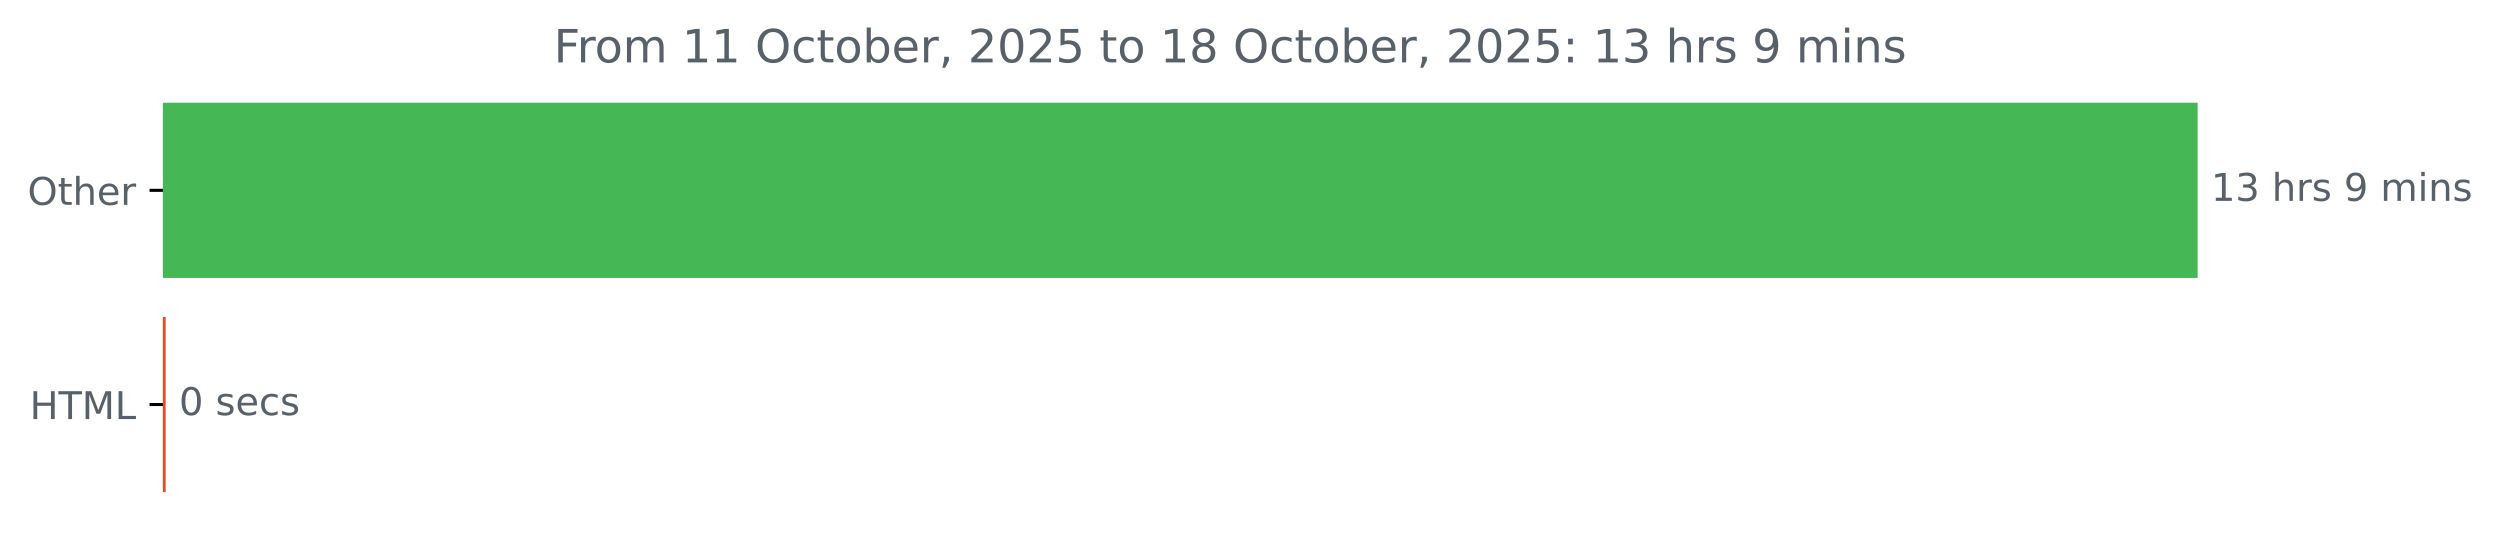
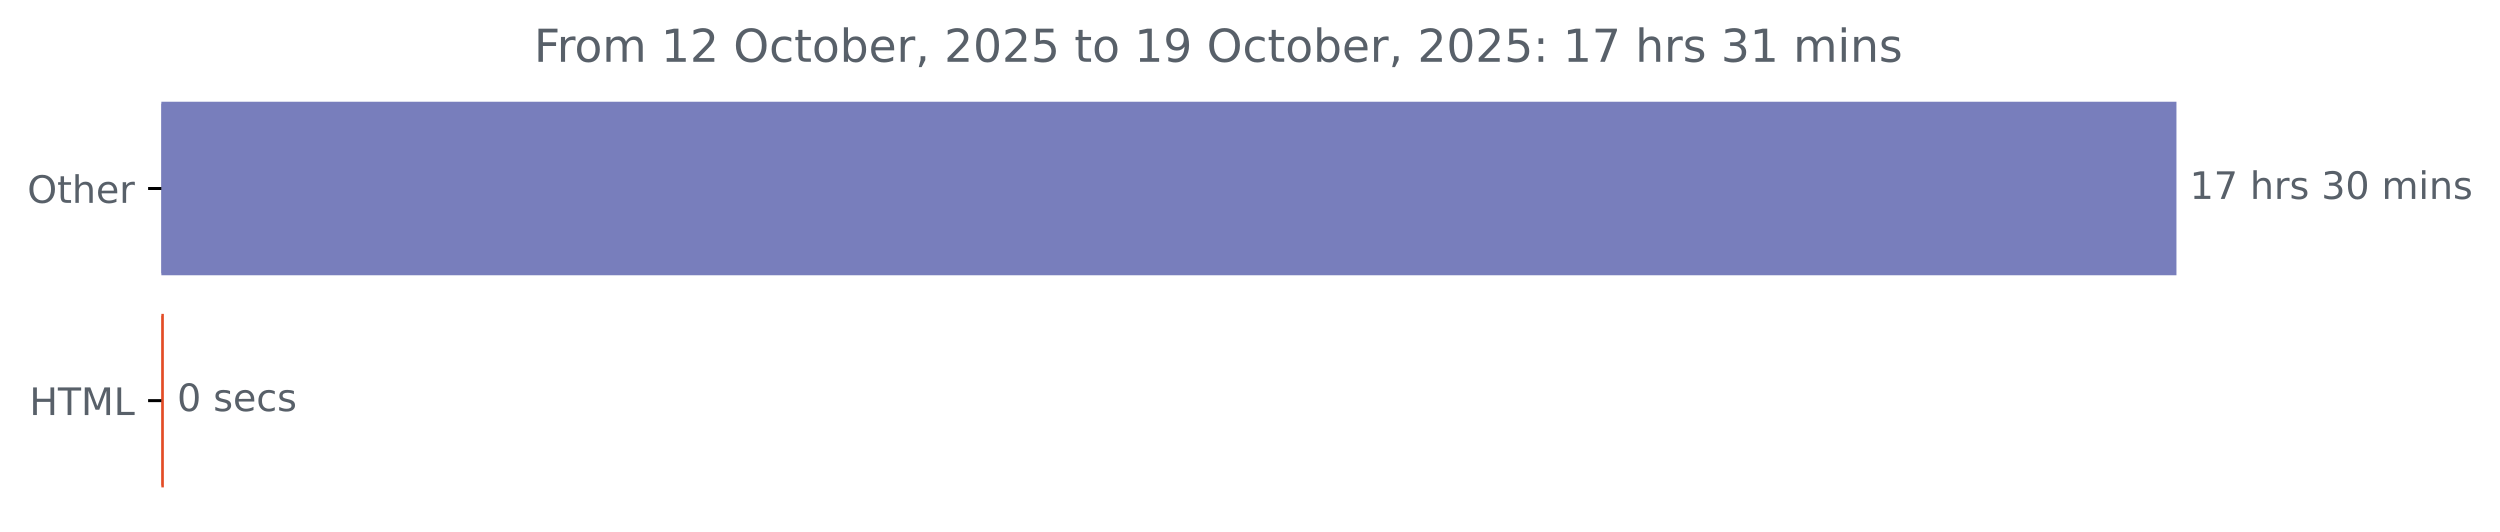
- <svg xmlns="http://www.w3.org/2000/svg" xmlns:xlink="http://www.w3.org/1999/xlink" width="653.568pt" height="140.398pt" viewBox="0 0 653.568 140.398" version="1.1">
+ <svg xmlns="http://www.w3.org/2000/svg" xmlns:xlink="http://www.w3.org/1999/xlink" width="659.93pt" height="140.398pt" viewBox="0 0 659.93 140.398" version="1.1">
  <defs>
    <style type="text/css">*{stroke-linejoin: round; stroke-linecap: butt}</style>
  </defs>
  <g id="figure_1">
    <g id="patch_1">
-       <path d="M 0 140.398  L 653.568 140.398  L 653.568 0  L 0 0  L 0 140.398  z " style="fill: none" />
+       <path d="M 0 140.398  L 659.93 140.398  L 659.93 0  L 0 0  L 0 140.398  z " style="fill: none" />
    </g>
    <g id="axes_1">
      <g id="patch_2">
-         <path d="M 42.594 27.358  L 574.022 27.358  L 574.022 72.158  L 42.594 72.158  z " clip-path="url(#pfe4f597d4b)" style="fill: #45b755; stroke: #45b755; stroke-linejoin: miter" />
+         <path d="M 42.594 27.358  L 574.022 27.358  L 574.022 72.158  L 42.594 72.158  z " clip-path="url(#pf72869ec73)" style="fill: #787ebc; stroke: #787ebc; stroke-linejoin: miter" />
      </g>
      <g id="patch_3">
-         <path d="M 42.594 83.358  L 42.806 83.358  L 42.806 128.158  L 42.594 128.158  z " clip-path="url(#pfe4f597d4b)" style="fill: #e34c26; stroke: #e34c26; stroke-linejoin: miter" />
+         <path d="M 42.594 83.358  L 42.753 83.358  L 42.753 128.158  L 42.594 128.158  z " clip-path="url(#pf72869ec73)" style="fill: #e34c26; stroke: #e34c26; stroke-linejoin: miter" />
      </g>
      <g id="matplotlib.axis_1" />
      <g id="matplotlib.axis_2">
        <g id="ytick_1">
          <g id="line2d_1">
            <defs>
-               <path id="mee93714141" d="M 0 0  L -3.5 0  " style="stroke: #000000; stroke-width: 0.8" />
+               <path id="m549a5cfd60" d="M 0 0  L -3.5 0  " style="stroke: #000000; stroke-width: 0.8" />
            </defs>
            <g>
-               <use xlink:href="#mee93714141" x="42.594" y="49.758" style="stroke: #000000; stroke-width: 0.8" />
+               <use xlink:href="#m549a5cfd60" x="42.594" y="49.758" style="stroke: #000000; stroke-width: 0.8" />
            </g>
          </g>
          <g id="text_1">
            <g style="fill: #586069" transform="translate(7.2 53.55734) scale(0.1 -0.1)">
              <defs>
                <path id="DejaVuSans-4f" d="M 2522 4238  Q 1834 4238 1429 3725  Q 1025 3213 1025 2328  Q 1025 1447 1429 934  Q 1834 422 2522 422  Q 3209 422 3611 934  Q 4013 1447 4013 2328  Q 4013 3213 3611 3725  Q 3209 4238 2522 4238  z M 2522 4750  Q 3503 4750 4090 4092  Q 4678 3434 4678 2328  Q 4678 1225 4090 567  Q 3503 -91 2522 -91  Q 1538 -91 948 565  Q 359 1222 359 2328  Q 359 3434 948 4092  Q 1538 4750 2522 4750  z " transform="scale(0.015625)" />
                <path id="DejaVuSans-74" d="M 1172 4494  L 1172 3500  L 2356 3500  L 2356 3053  L 1172 3053  L 1172 1153  Q 1172 725 1289 603  Q 1406 481 1766 481  L 2356 481  L 2356 0  L 1766 0  Q 1100 0 847 248  Q 594 497 594 1153  L 594 3053  L 172 3053  L 172 3500  L 594 3500  L 594 4494  L 1172 4494  z " transform="scale(0.015625)" />
                <path id="DejaVuSans-68" d="M 3513 2113  L 3513 0  L 2938 0  L 2938 2094  Q 2938 2591 2744 2837  Q 2550 3084 2163 3084  Q 1697 3084 1428 2787  Q 1159 2491 1159 1978  L 1159 0  L 581 0  L 581 4863  L 1159 4863  L 1159 2956  Q 1366 3272 1645 3428  Q 1925 3584 2291 3584  Q 2894 3584 3203 3211  Q 3513 2838 3513 2113  z " transform="scale(0.015625)" />
                <path id="DejaVuSans-65" d="M 3597 1894  L 3597 1613  L 953 1613  Q 991 1019 1311 708  Q 1631 397 2203 397  Q 2534 397 2845 478  Q 3156 559 3463 722  L 3463 178  Q 3153 47 2828 -22  Q 2503 -91 2169 -91  Q 1331 -91 842 396  Q 353 884 353 1716  Q 353 2575 817 3079  Q 1281 3584 2069 3584  Q 2775 3584 3186 3129  Q 3597 2675 3597 1894  z M 3022 2063  Q 3016 2534 2758 2815  Q 2500 3097 2075 3097  Q 1594 3097 1305 2825  Q 1016 2553 972 2059  L 3022 2063  z " transform="scale(0.015625)" />
                <path id="DejaVuSans-72" d="M 2631 2963  Q 2534 3019 2420 3045  Q 2306 3072 2169 3072  Q 1681 3072 1420 2755  Q 1159 2438 1159 1844  L 1159 0  L 581 0  L 581 3500  L 1159 3500  L 1159 2956  Q 1341 3275 1631 3429  Q 1922 3584 2338 3584  Q 2397 3584 2469 3576  Q 2541 3569 2628 3553  L 2631 2963  z " transform="scale(0.015625)" />
              </defs>
              <use xlink:href="#DejaVuSans-4f" />
              <use xlink:href="#DejaVuSans-74" x="78.711" />
              <use xlink:href="#DejaVuSans-68" x="117.92" />
              <use xlink:href="#DejaVuSans-65" x="181.299" />
              <use xlink:href="#DejaVuSans-72" x="242.822" />
            </g>
          </g>
        </g>
        <g id="ytick_2">
          <g id="line2d_2">
            <g>
-               <use xlink:href="#mee93714141" x="42.594" y="105.758" style="stroke: #000000; stroke-width: 0.8" />
+               <use xlink:href="#m549a5cfd60" x="42.594" y="105.758" style="stroke: #000000; stroke-width: 0.8" />
            </g>
          </g>
          <g id="text_2">
            <g style="fill: #586069" transform="translate(7.765625 109.5573) scale(0.1 -0.1)">
              <defs>
                <path id="DejaVuSans-48" d="M 628 4666  L 1259 4666  L 1259 2753  L 3553 2753  L 3553 4666  L 4184 4666  L 4184 0  L 3553 0  L 3553 2222  L 1259 2222  L 1259 0  L 628 0  L 628 4666  z " transform="scale(0.015625)" />
                <path id="DejaVuSans-54" d="M -19 4666  L 3928 4666  L 3928 4134  L 2272 4134  L 2272 0  L 1638 0  L 1638 4134  L -19 4134  L -19 4666  z " transform="scale(0.015625)" />
                <path id="DejaVuSans-4d" d="M 628 4666  L 1569 4666  L 2759 1491  L 3956 4666  L 4897 4666  L 4897 0  L 4281 0  L 4281 4097  L 3078 897  L 2444 897  L 1241 4097  L 1241 0  L 628 0  L 628 4666  z " transform="scale(0.015625)" />
                <path id="DejaVuSans-4c" d="M 628 4666  L 1259 4666  L 1259 531  L 3531 531  L 3531 0  L 628 0  L 628 4666  z " transform="scale(0.015625)" />
              </defs>
              <use xlink:href="#DejaVuSans-48" />
              <use xlink:href="#DejaVuSans-54" x="75.195" />
              <use xlink:href="#DejaVuSans-4d" x="136.279" />
              <use xlink:href="#DejaVuSans-4c" x="222.559" />
            </g>
          </g>
        </g>
      </g>
      <g id="text_3">
        <g style="fill: #586069" transform="translate(578.0223 52.5175) scale(0.1 -0.1)">
          <defs>
            <path id="DejaVuSans-31" d="M 794 531  L 1825 531  L 1825 4091  L 703 3866  L 703 4441  L 1819 4666  L 2450 4666  L 2450 531  L 3481 531  L 3481 0  L 794 0  L 794 531  z " transform="scale(0.015625)" />
-             <path id="DejaVuSans-33" d="M 2597 2516  Q 3050 2419 3304 2112  Q 3559 1806 3559 1356  Q 3559 666 3084 287  Q 2609 -91 1734 -91  Q 1441 -91 1130 -33  Q 819 25 488 141  L 488 750  Q 750 597 1062 519  Q 1375 441 1716 441  Q 2309 441 2620 675  Q 2931 909 2931 1356  Q 2931 1769 2642 2001  Q 2353 2234 1838 2234  L 1294 2234  L 1294 2753  L 1863 2753  Q 2328 2753 2575 2939  Q 2822 3125 2822 3475  Q 2822 3834 2567 4026  Q 2313 4219 1838 4219  Q 1578 4219 1281 4162  Q 984 4106 628 3988  L 628 4550  Q 988 4650 1302 4700  Q 1616 4750 1894 4750  Q 2613 4750 3031 4423  Q 3450 4097 3450 3541  Q 3450 3153 3228 2886  Q 3006 2619 2597 2516  z " transform="scale(0.015625)" />
+             <path id="DejaVuSans-37" d="M 525 4666  L 3525 4666  L 3525 4397  L 1831 0  L 1172 0  L 2766 4134  L 525 4134  L 525 4666  z " transform="scale(0.015625)" />
            <path id="DejaVuSans-20" transform="scale(0.015625)" />
            <path id="DejaVuSans-73" d="M 2834 3397  L 2834 2853  Q 2591 2978 2328 3040  Q 2066 3103 1784 3103  Q 1356 3103 1142 2972  Q 928 2841 928 2578  Q 928 2378 1081 2264  Q 1234 2150 1697 2047  L 1894 2003  Q 2506 1872 2764 1633  Q 3022 1394 3022 966  Q 3022 478 2636 193  Q 2250 -91 1575 -91  Q 1294 -91 989 -36  Q 684 19 347 128  L 347 722  Q 666 556 975 473  Q 1284 391 1588 391  Q 1994 391 2212 530  Q 2431 669 2431 922  Q 2431 1156 2273 1281  Q 2116 1406 1581 1522  L 1381 1569  Q 847 1681 609 1914  Q 372 2147 372 2553  Q 372 3047 722 3315  Q 1072 3584 1716 3584  Q 2034 3584 2315 3537  Q 2597 3491 2834 3397  z " transform="scale(0.015625)" />
-             <path id="DejaVuSans-39" d="M 703 97  L 703 672  Q 941 559 1184 500  Q 1428 441 1663 441  Q 2288 441 2617 861  Q 2947 1281 2994 2138  Q 2813 1869 2534 1725  Q 2256 1581 1919 1581  Q 1219 1581 811 2004  Q 403 2428 403 3163  Q 403 3881 828 4315  Q 1253 4750 1959 4750  Q 2769 4750 3195 4129  Q 3622 3509 3622 2328  Q 3622 1225 3098 567  Q 2575 -91 1691 -91  Q 1453 -91 1209 -44  Q 966 3 703 97  z M 1959 2075  Q 2384 2075 2632 2365  Q 2881 2656 2881 3163  Q 2881 3666 2632 3958  Q 2384 4250 1959 4250  Q 1534 4250 1286 3958  Q 1038 3666 1038 3163  Q 1038 2656 1286 2365  Q 1534 2075 1959 2075  z " transform="scale(0.015625)" />
+             <path id="DejaVuSans-33" d="M 2597 2516  Q 3050 2419 3304 2112  Q 3559 1806 3559 1356  Q 3559 666 3084 287  Q 2609 -91 1734 -91  Q 1441 -91 1130 -33  Q 819 25 488 141  L 488 750  Q 750 597 1062 519  Q 1375 441 1716 441  Q 2309 441 2620 675  Q 2931 909 2931 1356  Q 2931 1769 2642 2001  Q 2353 2234 1838 2234  L 1294 2234  L 1294 2753  L 1863 2753  Q 2328 2753 2575 2939  Q 2822 3125 2822 3475  Q 2822 3834 2567 4026  Q 2313 4219 1838 4219  Q 1578 4219 1281 4162  Q 984 4106 628 3988  L 628 4550  Q 988 4650 1302 4700  Q 1616 4750 1894 4750  Q 2613 4750 3031 4423  Q 3450 4097 3450 3541  Q 3450 3153 3228 2886  Q 3006 2619 2597 2516  z " transform="scale(0.015625)" />
+             <path id="DejaVuSans-30" d="M 2034 4250  Q 1547 4250 1301 3770  Q 1056 3291 1056 2328  Q 1056 1369 1301 889  Q 1547 409 2034 409  Q 2525 409 2770 889  Q 3016 1369 3016 2328  Q 3016 3291 2770 3770  Q 2525 4250 2034 4250  z M 2034 4750  Q 2819 4750 3233 4129  Q 3647 3509 3647 2328  Q 3647 1150 3233 529  Q 2819 -91 2034 -91  Q 1250 -91 836 529  Q 422 1150 422 2328  Q 422 3509 836 4129  Q 1250 4750 2034 4750  z " transform="scale(0.015625)" />
            <path id="DejaVuSans-6d" d="M 3328 2828  Q 3544 3216 3844 3400  Q 4144 3584 4550 3584  Q 5097 3584 5394 3201  Q 5691 2819 5691 2113  L 5691 0  L 5113 0  L 5113 2094  Q 5113 2597 4934 2840  Q 4756 3084 4391 3084  Q 3944 3084 3684 2787  Q 3425 2491 3425 1978  L 3425 0  L 2847 0  L 2847 2094  Q 2847 2600 2669 2842  Q 2491 3084 2119 3084  Q 1678 3084 1418 2786  Q 1159 2488 1159 1978  L 1159 0  L 581 0  L 581 3500  L 1159 3500  L 1159 2956  Q 1356 3278 1631 3431  Q 1906 3584 2284 3584  Q 2666 3584 2933 3390  Q 3200 3197 3328 2828  z " transform="scale(0.015625)" />
            <path id="DejaVuSans-69" d="M 603 3500  L 1178 3500  L 1178 0  L 603 0  L 603 3500  z M 603 4863  L 1178 4863  L 1178 4134  L 603 4134  L 603 4863  z " transform="scale(0.015625)" />
            <path id="DejaVuSans-6e" d="M 3513 2113  L 3513 0  L 2938 0  L 2938 2094  Q 2938 2591 2744 2837  Q 2550 3084 2163 3084  Q 1697 3084 1428 2787  Q 1159 2491 1159 1978  L 1159 0  L 581 0  L 581 3500  L 1159 3500  L 1159 2956  Q 1366 3272 1645 3428  Q 1925 3584 2291 3584  Q 2894 3584 3203 3211  Q 3513 2838 3513 2113  z " transform="scale(0.015625)" />
          </defs>
          <use xlink:href="#DejaVuSans-31" />
-           <use xlink:href="#DejaVuSans-33" x="63.623" />
+           <use xlink:href="#DejaVuSans-37" x="63.623" />
          <use xlink:href="#DejaVuSans-20" x="127.246" />
          <use xlink:href="#DejaVuSans-68" x="159.033" />
          <use xlink:href="#DejaVuSans-72" x="222.412" />
          <use xlink:href="#DejaVuSans-73" x="263.525" />
          <use xlink:href="#DejaVuSans-20" x="315.625" />
-           <use xlink:href="#DejaVuSans-39" x="347.412" />
-           <use xlink:href="#DejaVuSans-20" x="411.035" />
-           <use xlink:href="#DejaVuSans-6d" x="442.822" />
-           <use xlink:href="#DejaVuSans-69" x="540.234" />
-           <use xlink:href="#DejaVuSans-6e" x="568.018" />
-           <use xlink:href="#DejaVuSans-73" x="631.396" />
+           <use xlink:href="#DejaVuSans-33" x="347.412" />
+           <use xlink:href="#DejaVuSans-30" x="411.035" />
+           <use xlink:href="#DejaVuSans-20" x="474.658" />
+           <use xlink:href="#DejaVuSans-6d" x="506.445" />
+           <use xlink:href="#DejaVuSans-69" x="603.857" />
+           <use xlink:href="#DejaVuSans-6e" x="631.641" />
+           <use xlink:href="#DejaVuSans-73" x="695.02" />
        </g>
      </g>
      <g id="text_4">
-         <g style="fill: #586069" transform="translate(46.80641 108.5175) scale(0.1 -0.1)">
+         <g style="fill: #586069" transform="translate(46.75323 108.5175) scale(0.1 -0.1)">
          <defs>
-             <path id="DejaVuSans-30" d="M 2034 4250  Q 1547 4250 1301 3770  Q 1056 3291 1056 2328  Q 1056 1369 1301 889  Q 1547 409 2034 409  Q 2525 409 2770 889  Q 3016 1369 3016 2328  Q 3016 3291 2770 3770  Q 2525 4250 2034 4250  z M 2034 4750  Q 2819 4750 3233 4129  Q 3647 3509 3647 2328  Q 3647 1150 3233 529  Q 2819 -91 2034 -91  Q 1250 -91 836 529  Q 422 1150 422 2328  Q 422 3509 836 4129  Q 1250 4750 2034 4750  z " transform="scale(0.015625)" />
            <path id="DejaVuSans-63" d="M 3122 3366  L 3122 2828  Q 2878 2963 2633 3030  Q 2388 3097 2138 3097  Q 1578 3097 1268 2742  Q 959 2388 959 1747  Q 959 1106 1268 751  Q 1578 397 2138 397  Q 2388 397 2633 464  Q 2878 531 3122 666  L 3122 134  Q 2881 22 2623 -34  Q 2366 -91 2075 -91  Q 1284 -91 818 406  Q 353 903 353 1747  Q 353 2603 823 3093  Q 1294 3584 2113 3584  Q 2378 3584 2631 3529  Q 2884 3475 3122 3366  z " transform="scale(0.015625)" />
          </defs>
          <use xlink:href="#DejaVuSans-30" />
          <use xlink:href="#DejaVuSans-20" x="63.623" />
          <use xlink:href="#DejaVuSans-73" x="95.41" />
          <use xlink:href="#DejaVuSans-65" x="147.51" />
          <use xlink:href="#DejaVuSans-63" x="209.033" />
          <use xlink:href="#DejaVuSans-73" x="264.014" />
        </g>
      </g>
      <g id="text_5">
-         <g style="fill: #586069" transform="translate(144.7738 16.31812) scale(0.12 -0.12)">
+         <g style="fill: #586069" transform="translate(140.9563 16.31812) scale(0.12 -0.12)">
          <defs>
            <path id="DejaVuSans-46" d="M 628 4666  L 3309 4666  L 3309 4134  L 1259 4134  L 1259 2759  L 3109 2759  L 3109 2228  L 1259 2228  L 1259 0  L 628 0  L 628 4666  z " transform="scale(0.015625)" />
            <path id="DejaVuSans-6f" d="M 1959 3097  Q 1497 3097 1228 2736  Q 959 2375 959 1747  Q 959 1119 1226 758  Q 1494 397 1959 397  Q 2419 397 2687 759  Q 2956 1122 2956 1747  Q 2956 2369 2687 2733  Q 2419 3097 1959 3097  z M 1959 3584  Q 2709 3584 3137 3096  Q 3566 2609 3566 1747  Q 3566 888 3137 398  Q 2709 -91 1959 -91  Q 1206 -91 779 398  Q 353 888 353 1747  Q 353 2609 779 3096  Q 1206 3584 1959 3584  z " transform="scale(0.015625)" />
+             <path id="DejaVuSans-32" d="M 1228 531  L 3431 531  L 3431 0  L 469 0  L 469 531  Q 828 903 1448 1529  Q 2069 2156 2228 2338  Q 2531 2678 2651 2914  Q 2772 3150 2772 3378  Q 2772 3750 2511 3984  Q 2250 4219 1831 4219  Q 1534 4219 1204 4116  Q 875 4013 500 3803  L 500 4441  Q 881 4594 1212 4672  Q 1544 4750 1819 4750  Q 2544 4750 2975 4387  Q 3406 4025 3406 3419  Q 3406 3131 3298 2873  Q 3191 2616 2906 2266  Q 2828 2175 2409 1742  Q 1991 1309 1228 531  z " transform="scale(0.015625)" />
            <path id="DejaVuSans-62" d="M 3116 1747  Q 3116 2381 2855 2742  Q 2594 3103 2138 3103  Q 1681 3103 1420 2742  Q 1159 2381 1159 1747  Q 1159 1113 1420 752  Q 1681 391 2138 391  Q 2594 391 2855 752  Q 3116 1113 3116 1747  z M 1159 2969  Q 1341 3281 1617 3432  Q 1894 3584 2278 3584  Q 2916 3584 3314 3078  Q 3713 2572 3713 1747  Q 3713 922 3314 415  Q 2916 -91 2278 -91  Q 1894 -91 1617 61  Q 1341 213 1159 525  L 1159 0  L 581 0  L 581 4863  L 1159 4863  L 1159 2969  z " transform="scale(0.015625)" />
            <path id="DejaVuSans-2c" d="M 750 794  L 1409 794  L 1409 256  L 897 -744  L 494 -744  L 750 256  L 750 794  z " transform="scale(0.015625)" />
-             <path id="DejaVuSans-32" d="M 1228 531  L 3431 531  L 3431 0  L 469 0  L 469 531  Q 828 903 1448 1529  Q 2069 2156 2228 2338  Q 2531 2678 2651 2914  Q 2772 3150 2772 3378  Q 2772 3750 2511 3984  Q 2250 4219 1831 4219  Q 1534 4219 1204 4116  Q 875 4013 500 3803  L 500 4441  Q 881 4594 1212 4672  Q 1544 4750 1819 4750  Q 2544 4750 2975 4387  Q 3406 4025 3406 3419  Q 3406 3131 3298 2873  Q 3191 2616 2906 2266  Q 2828 2175 2409 1742  Q 1991 1309 1228 531  z " transform="scale(0.015625)" />
            <path id="DejaVuSans-35" d="M 691 4666  L 3169 4666  L 3169 4134  L 1269 4134  L 1269 2991  Q 1406 3038 1543 3061  Q 1681 3084 1819 3084  Q 2600 3084 3056 2656  Q 3513 2228 3513 1497  Q 3513 744 3044 326  Q 2575 -91 1722 -91  Q 1428 -91 1123 -41  Q 819 9 494 109  L 494 744  Q 775 591 1075 516  Q 1375 441 1709 441  Q 2250 441 2565 725  Q 2881 1009 2881 1497  Q 2881 1984 2565 2268  Q 2250 2553 1709 2553  Q 1456 2553 1204 2497  Q 953 2441 691 2322  L 691 4666  z " transform="scale(0.015625)" />
-             <path id="DejaVuSans-38" d="M 2034 2216  Q 1584 2216 1326 1975  Q 1069 1734 1069 1313  Q 1069 891 1326 650  Q 1584 409 2034 409  Q 2484 409 2743 651  Q 3003 894 3003 1313  Q 3003 1734 2745 1975  Q 2488 2216 2034 2216  z M 1403 2484  Q 997 2584 770 2862  Q 544 3141 544 3541  Q 544 4100 942 4425  Q 1341 4750 2034 4750  Q 2731 4750 3128 4425  Q 3525 4100 3525 3541  Q 3525 3141 3298 2862  Q 3072 2584 2669 2484  Q 3125 2378 3379 2068  Q 3634 1759 3634 1313  Q 3634 634 3220 271  Q 2806 -91 2034 -91  Q 1263 -91 848 271  Q 434 634 434 1313  Q 434 1759 690 2068  Q 947 2378 1403 2484  z M 1172 3481  Q 1172 3119 1398 2916  Q 1625 2713 2034 2713  Q 2441 2713 2670 2916  Q 2900 3119 2900 3481  Q 2900 3844 2670 4047  Q 2441 4250 2034 4250  Q 1625 4250 1398 4047  Q 1172 3844 1172 3481  z " transform="scale(0.015625)" />
+             <path id="DejaVuSans-39" d="M 703 97  L 703 672  Q 941 559 1184 500  Q 1428 441 1663 441  Q 2288 441 2617 861  Q 2947 1281 2994 2138  Q 2813 1869 2534 1725  Q 2256 1581 1919 1581  Q 1219 1581 811 2004  Q 403 2428 403 3163  Q 403 3881 828 4315  Q 1253 4750 1959 4750  Q 2769 4750 3195 4129  Q 3622 3509 3622 2328  Q 3622 1225 3098 567  Q 2575 -91 1691 -91  Q 1453 -91 1209 -44  Q 966 3 703 97  z M 1959 2075  Q 2384 2075 2632 2365  Q 2881 2656 2881 3163  Q 2881 3666 2632 3958  Q 2384 4250 1959 4250  Q 1534 4250 1286 3958  Q 1038 3666 1038 3163  Q 1038 2656 1286 2365  Q 1534 2075 1959 2075  z " transform="scale(0.015625)" />
            <path id="DejaVuSans-3a" d="M 750 794  L 1409 794  L 1409 0  L 750 0  L 750 794  z M 750 3309  L 1409 3309  L 1409 2516  L 750 2516  L 750 3309  z " transform="scale(0.015625)" />
          </defs>
          <use xlink:href="#DejaVuSans-46" />
          <use xlink:href="#DejaVuSans-72" x="50.27" />
          <use xlink:href="#DejaVuSans-6f" x="89.133" />
          <use xlink:href="#DejaVuSans-6d" x="150.314" />
          <use xlink:href="#DejaVuSans-20" x="247.727" />
          <use xlink:href="#DejaVuSans-31" x="279.514" />
-           <use xlink:href="#DejaVuSans-31" x="343.137" />
+           <use xlink:href="#DejaVuSans-32" x="343.137" />
          <use xlink:href="#DejaVuSans-20" x="406.76" />
          <use xlink:href="#DejaVuSans-4f" x="438.547" />
          <use xlink:href="#DejaVuSans-63" x="517.258" />
          <use xlink:href="#DejaVuSans-74" x="572.238" />
          <use xlink:href="#DejaVuSans-6f" x="611.447" />
          <use xlink:href="#DejaVuSans-62" x="672.629" />
          <use xlink:href="#DejaVuSans-65" x="736.105" />
          <use xlink:href="#DejaVuSans-72" x="797.629" />
          <use xlink:href="#DejaVuSans-2c" x="838.742" />
          <use xlink:href="#DejaVuSans-20" x="870.529" />
          <use xlink:href="#DejaVuSans-32" x="902.316" />
          <use xlink:href="#DejaVuSans-30" x="965.939" />
          <use xlink:href="#DejaVuSans-32" x="1029.562" />
          <use xlink:href="#DejaVuSans-35" x="1093.186" />
          <use xlink:href="#DejaVuSans-20" x="1156.809" />
          <use xlink:href="#DejaVuSans-74" x="1188.596" />
          <use xlink:href="#DejaVuSans-6f" x="1227.805" />
          <use xlink:href="#DejaVuSans-20" x="1288.986" />
          <use xlink:href="#DejaVuSans-31" x="1320.773" />
-           <use xlink:href="#DejaVuSans-38" x="1384.396" />
+           <use xlink:href="#DejaVuSans-39" x="1384.396" />
          <use xlink:href="#DejaVuSans-20" x="1448.02" />
          <use xlink:href="#DejaVuSans-4f" x="1479.807" />
          <use xlink:href="#DejaVuSans-63" x="1558.518" />
          <use xlink:href="#DejaVuSans-74" x="1613.498" />
          <use xlink:href="#DejaVuSans-6f" x="1652.707" />
          <use xlink:href="#DejaVuSans-62" x="1713.889" />
          <use xlink:href="#DejaVuSans-65" x="1777.365" />
          <use xlink:href="#DejaVuSans-72" x="1838.889" />
          <use xlink:href="#DejaVuSans-2c" x="1880.002" />
          <use xlink:href="#DejaVuSans-20" x="1911.789" />
          <use xlink:href="#DejaVuSans-32" x="1943.576" />
          <use xlink:href="#DejaVuSans-30" x="2007.199" />
          <use xlink:href="#DejaVuSans-32" x="2070.822" />
          <use xlink:href="#DejaVuSans-35" x="2134.445" />
          <use xlink:href="#DejaVuSans-3a" x="2198.068" />
          <use xlink:href="#DejaVuSans-20" x="2231.76" />
          <use xlink:href="#DejaVuSans-31" x="2263.547" />
-           <use xlink:href="#DejaVuSans-33" x="2327.17" />
+           <use xlink:href="#DejaVuSans-37" x="2327.17" />
          <use xlink:href="#DejaVuSans-20" x="2390.793" />
          <use xlink:href="#DejaVuSans-68" x="2422.58" />
          <use xlink:href="#DejaVuSans-72" x="2485.959" />
          <use xlink:href="#DejaVuSans-73" x="2527.072" />
          <use xlink:href="#DejaVuSans-20" x="2579.172" />
-           <use xlink:href="#DejaVuSans-39" x="2610.959" />
-           <use xlink:href="#DejaVuSans-20" x="2674.582" />
-           <use xlink:href="#DejaVuSans-6d" x="2706.369" />
-           <use xlink:href="#DejaVuSans-69" x="2803.781" />
-           <use xlink:href="#DejaVuSans-6e" x="2831.564" />
-           <use xlink:href="#DejaVuSans-73" x="2894.943" />
+           <use xlink:href="#DejaVuSans-33" x="2610.959" />
+           <use xlink:href="#DejaVuSans-31" x="2674.582" />
+           <use xlink:href="#DejaVuSans-20" x="2738.205" />
+           <use xlink:href="#DejaVuSans-6d" x="2769.992" />
+           <use xlink:href="#DejaVuSans-69" x="2867.404" />
+           <use xlink:href="#DejaVuSans-6e" x="2895.188" />
+           <use xlink:href="#DejaVuSans-73" x="2958.566" />
        </g>
      </g>
    </g>
  </g>
  <defs>
-     <clipPath id="pfe4f597d4b">
+     <clipPath id="pf72869ec73">
      <rect x="42.594" y="22.318" width="558" height="110.88" />
    </clipPath>
  </defs>
</svg>
